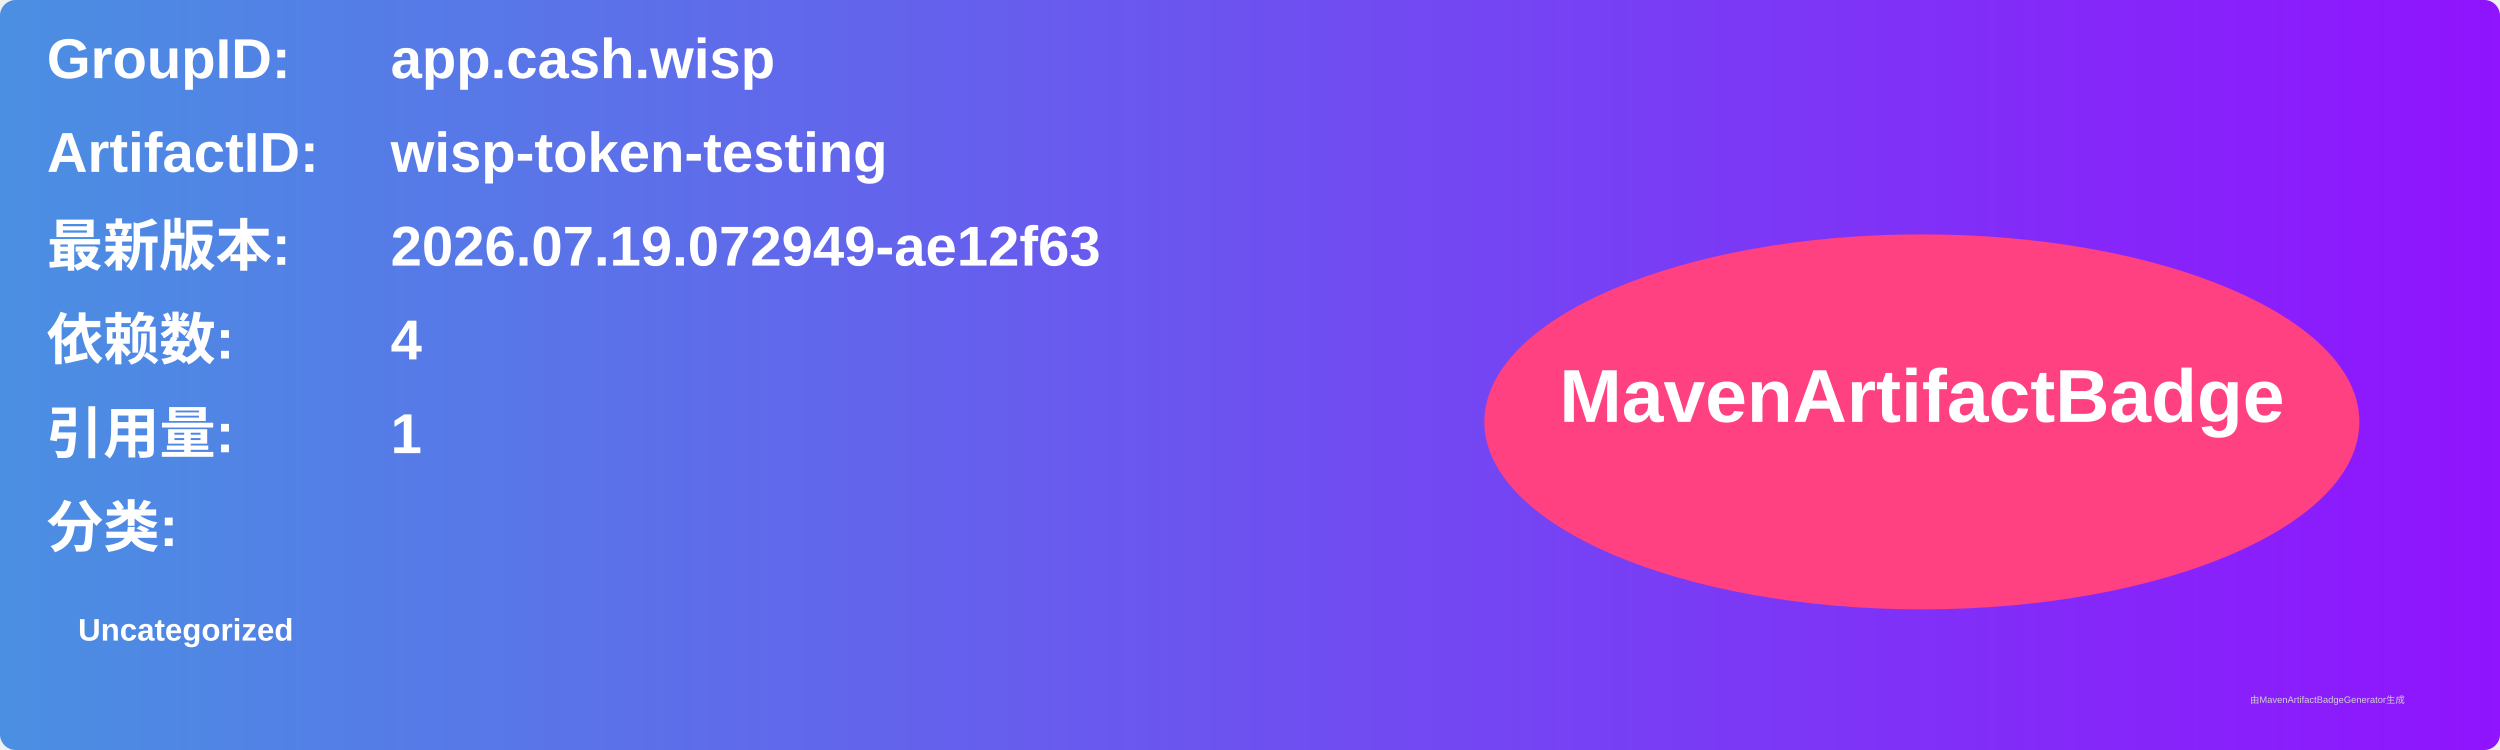
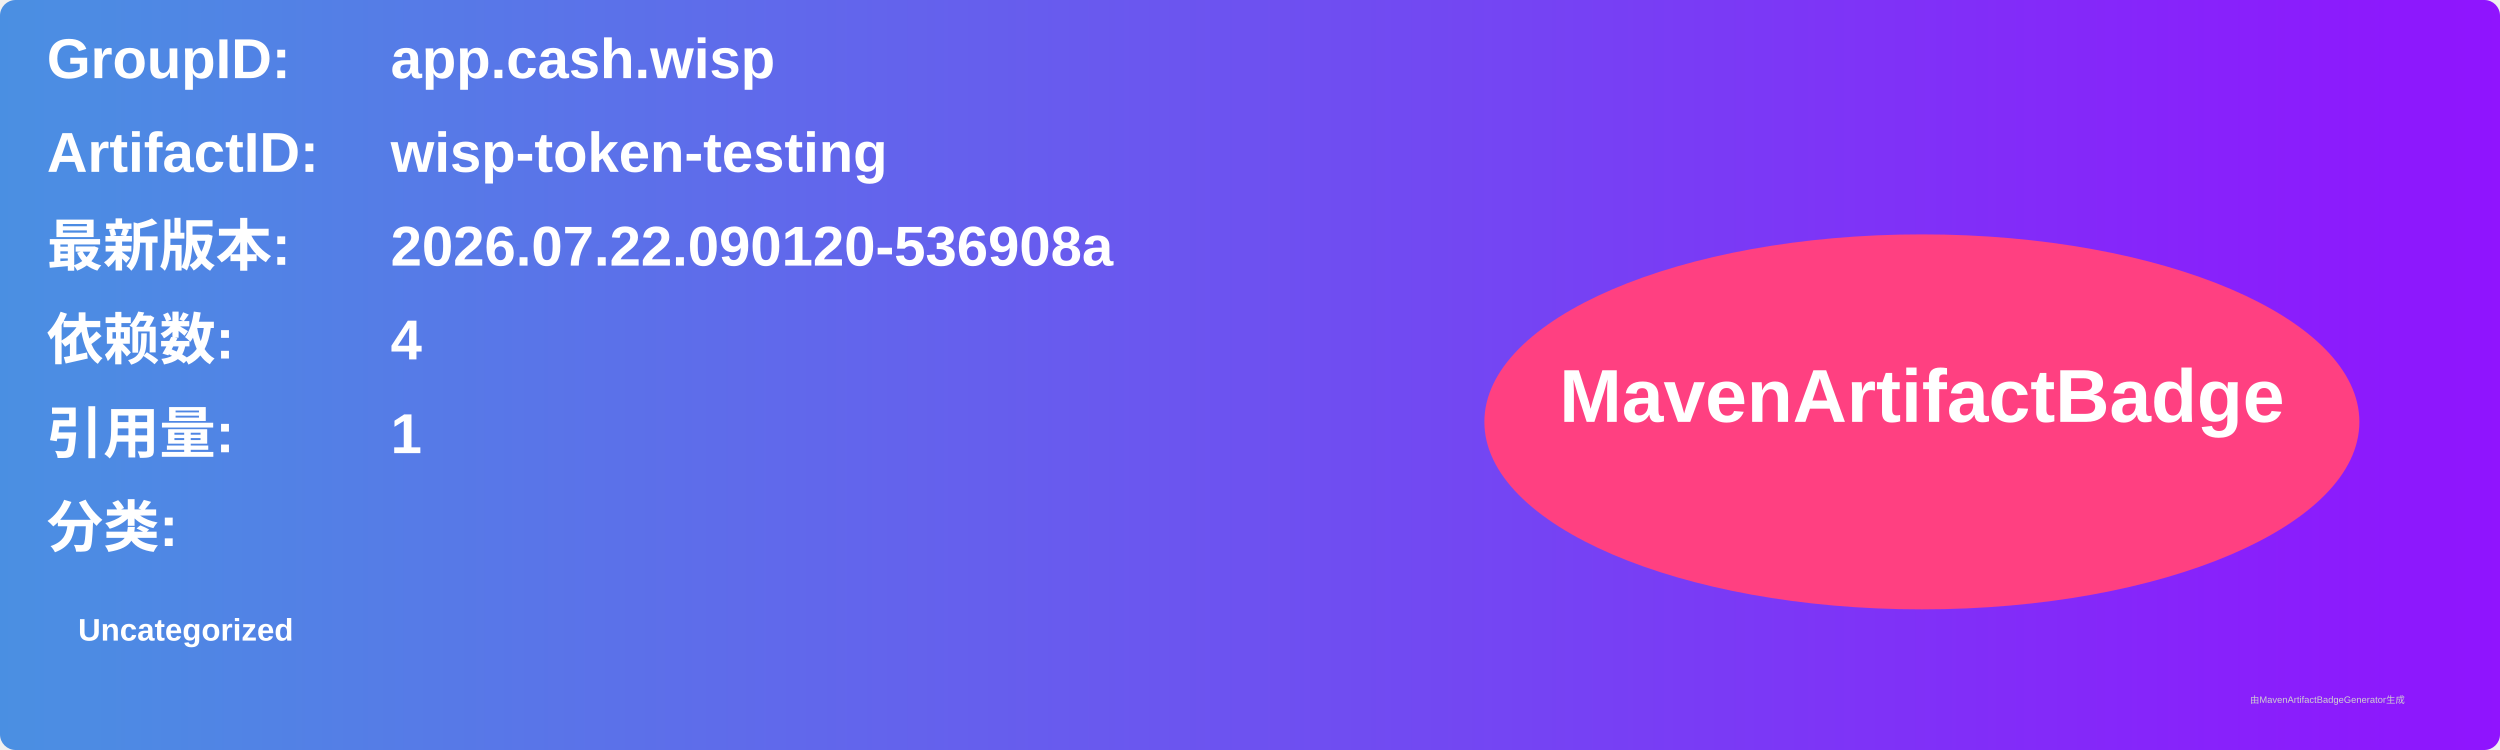
<svg xmlns="http://www.w3.org/2000/svg" width="800" height="240" viewBox="0 0 800 240">
  <linearGradient id="grad" x1="0%" y1="0%" x2="100%" y2="0%">
    <stop offset="0%" stop-color="#4a90e2" />
    <stop offset="100%" stop-color="#9013fe" />
  </linearGradient>
  <rect width="100%" height="100%" rx="5" ry="5" fill="url(#grad)" />
  <g transform="translate(15, 15)">
    <text x="0" y="10" font-family="Arial" font-size="18" fill="white" font-weight="bold" width="260">GroupID:</text>
    <text x="110" y="10" font-family="Arial" font-size="18" fill="white" font-weight="bold" width="460">app.cash.wisp</text>
    <text x="0" y="40" font-family="Arial" font-size="18" fill="white" font-weight="bold" width="260">ArtifactID:</text>
    <text x="110" y="40" font-family="Arial" font-size="18" fill="white" font-weight="bold" width="460">wisp-token-testing</text>
    <text x="0" y="70" font-family="Arial" font-size="18" fill="white" font-weight="bold">最新版本:</text>
    <text x="110" y="70" font-family="Arial" font-size="18" fill="white" font-weight="bold">
-       <tspan font-weight="bold">2026.07.19.072949-ae12f63</tspan>
+       <tspan font-weight="bold">2026.07.22.090120-536908a</tspan>
    </text>
    <text x="0" y="100" font-family="Arial" font-size="18" fill="white" font-weight="bold">依赖数: </text>
    <text x="110" y="100" font-family="Arial" font-size="18" fill="white">
      <tspan font-weight="bold">4</tspan>
    </text>
    <text x="0" y="130" font-family="Arial" font-size="18" fill="white" font-weight="bold">引用量: </text>
    <text x="110" y="130" font-family="Arial" font-size="18" fill="white">
      <tspan font-weight="bold">1</tspan>
    </text>
    <text x="0" y="160" font-family="Arial" font-size="18" fill="white" font-weight="bold">分类:</text>
    <text x="10" y="190" font-family="Arial" font-size="10" fill="white">
      <tspan font-weight="bold">Uncategorized</tspan>
    </text>
    <ellipse cx="600" cy="120" rx="140" ry="60" fill="#ff4081" />
    <text x="600" y="120" text-anchor="middle" font-family="Arial" font-size="24" fill="white" font-weight="bold">MavenArtifactBadge</text>
  </g>
  <text x="720" y="225" font-family="Arial" font-size="3" fill="#d0d0d0">由MavenArtifactBadgeGenerator生成</text>
</svg>
